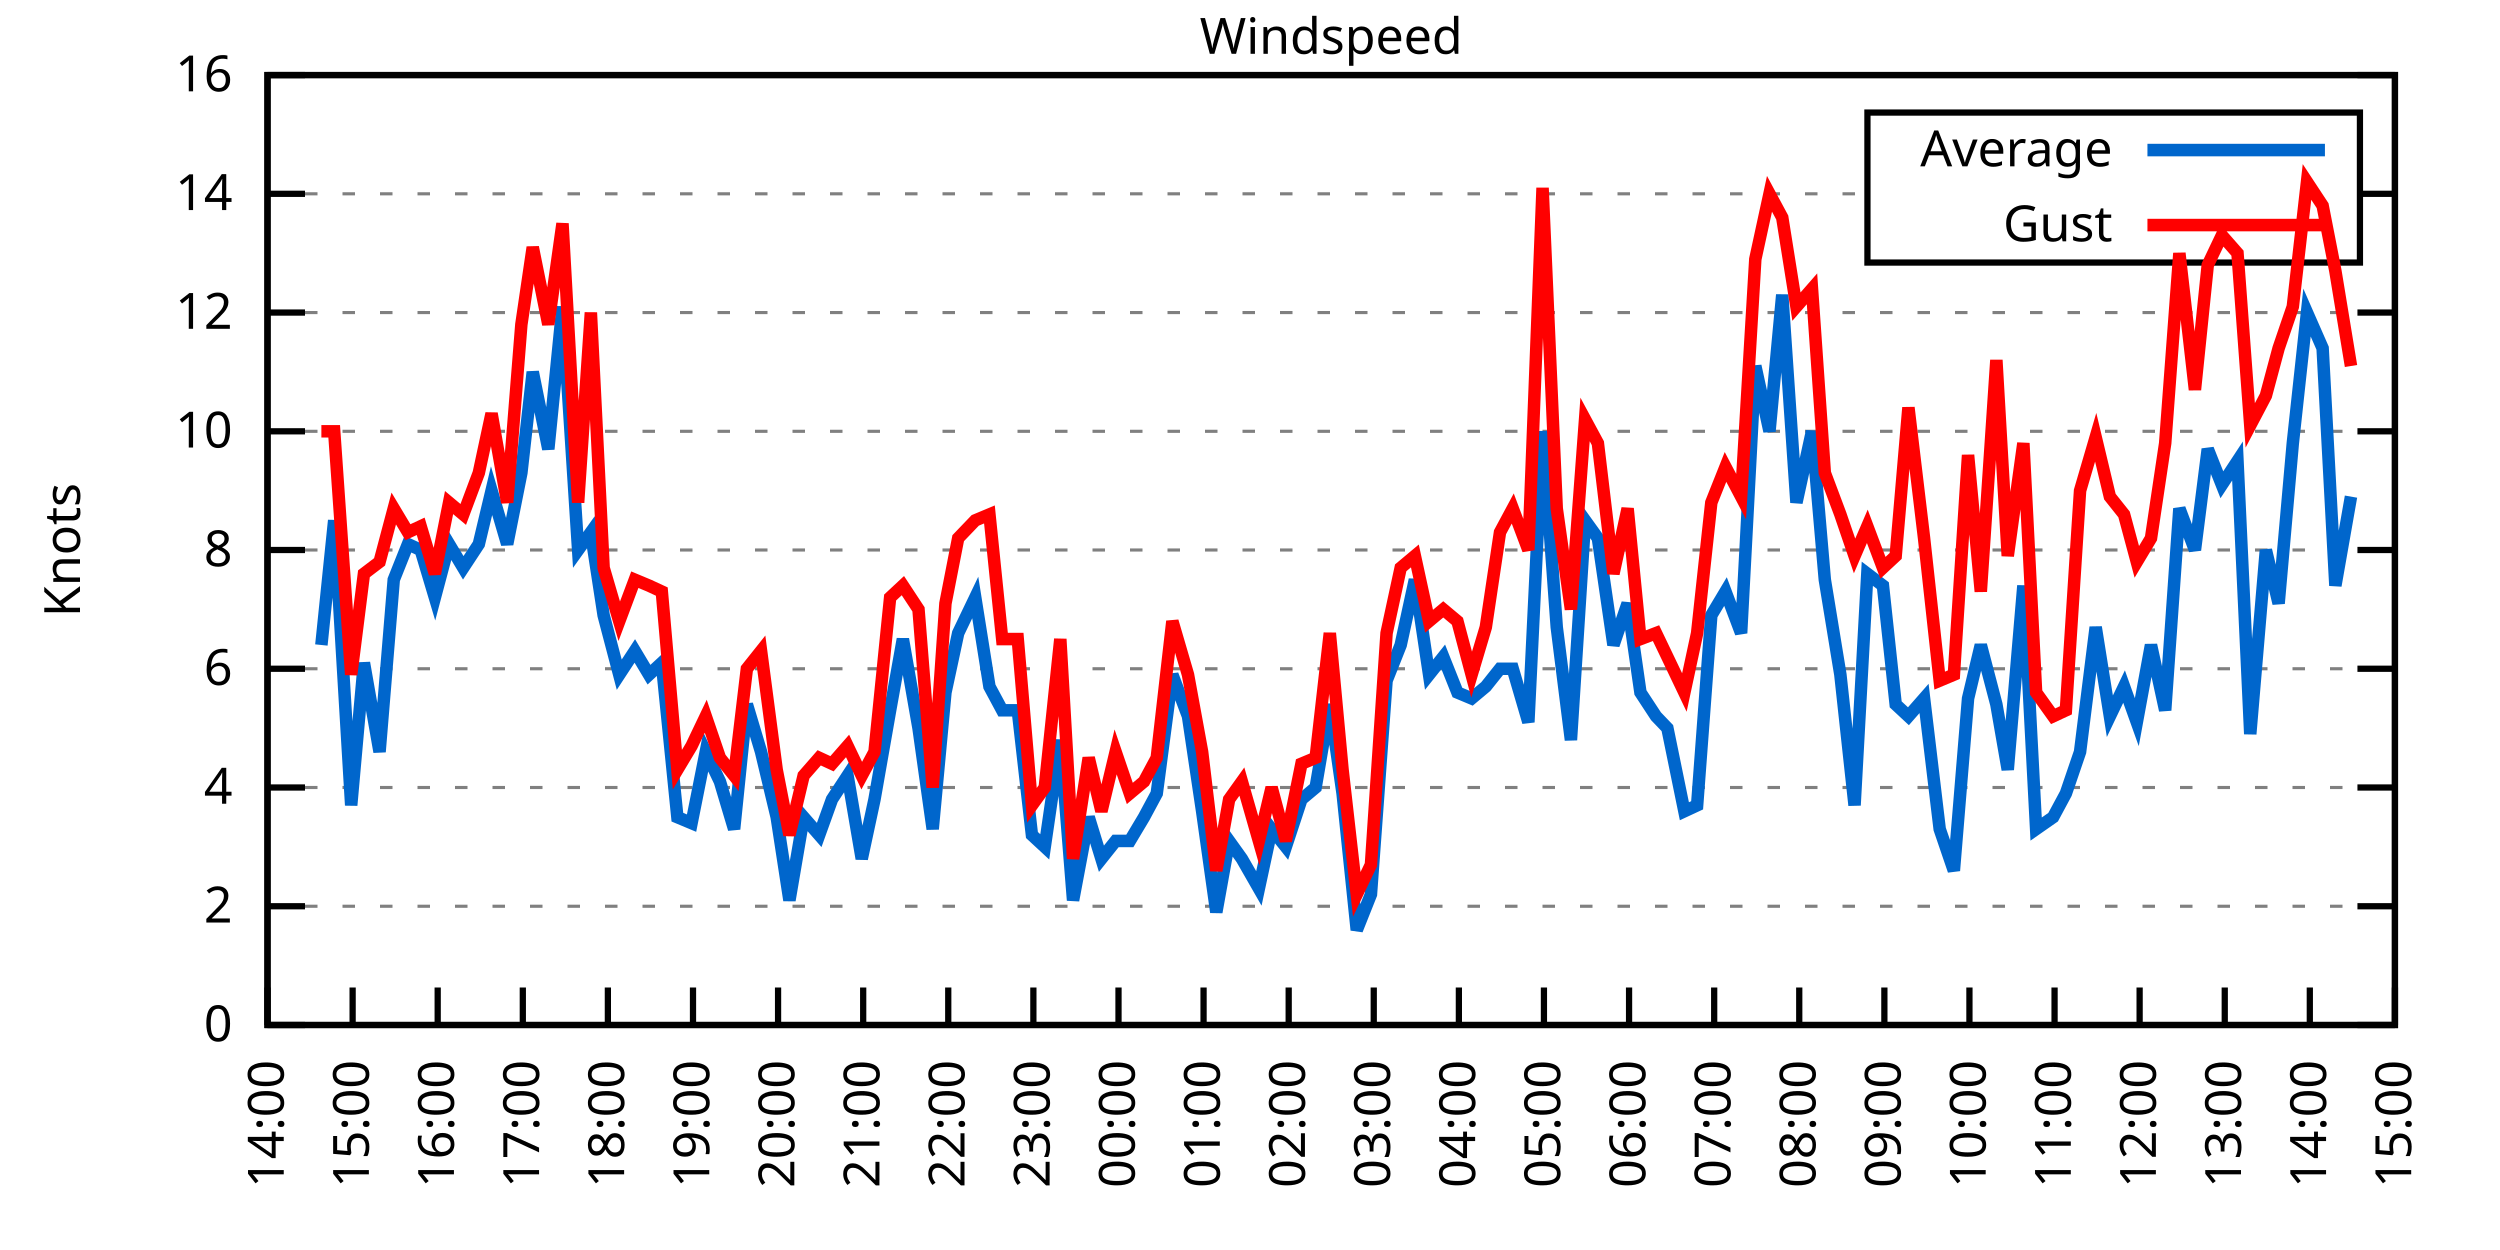
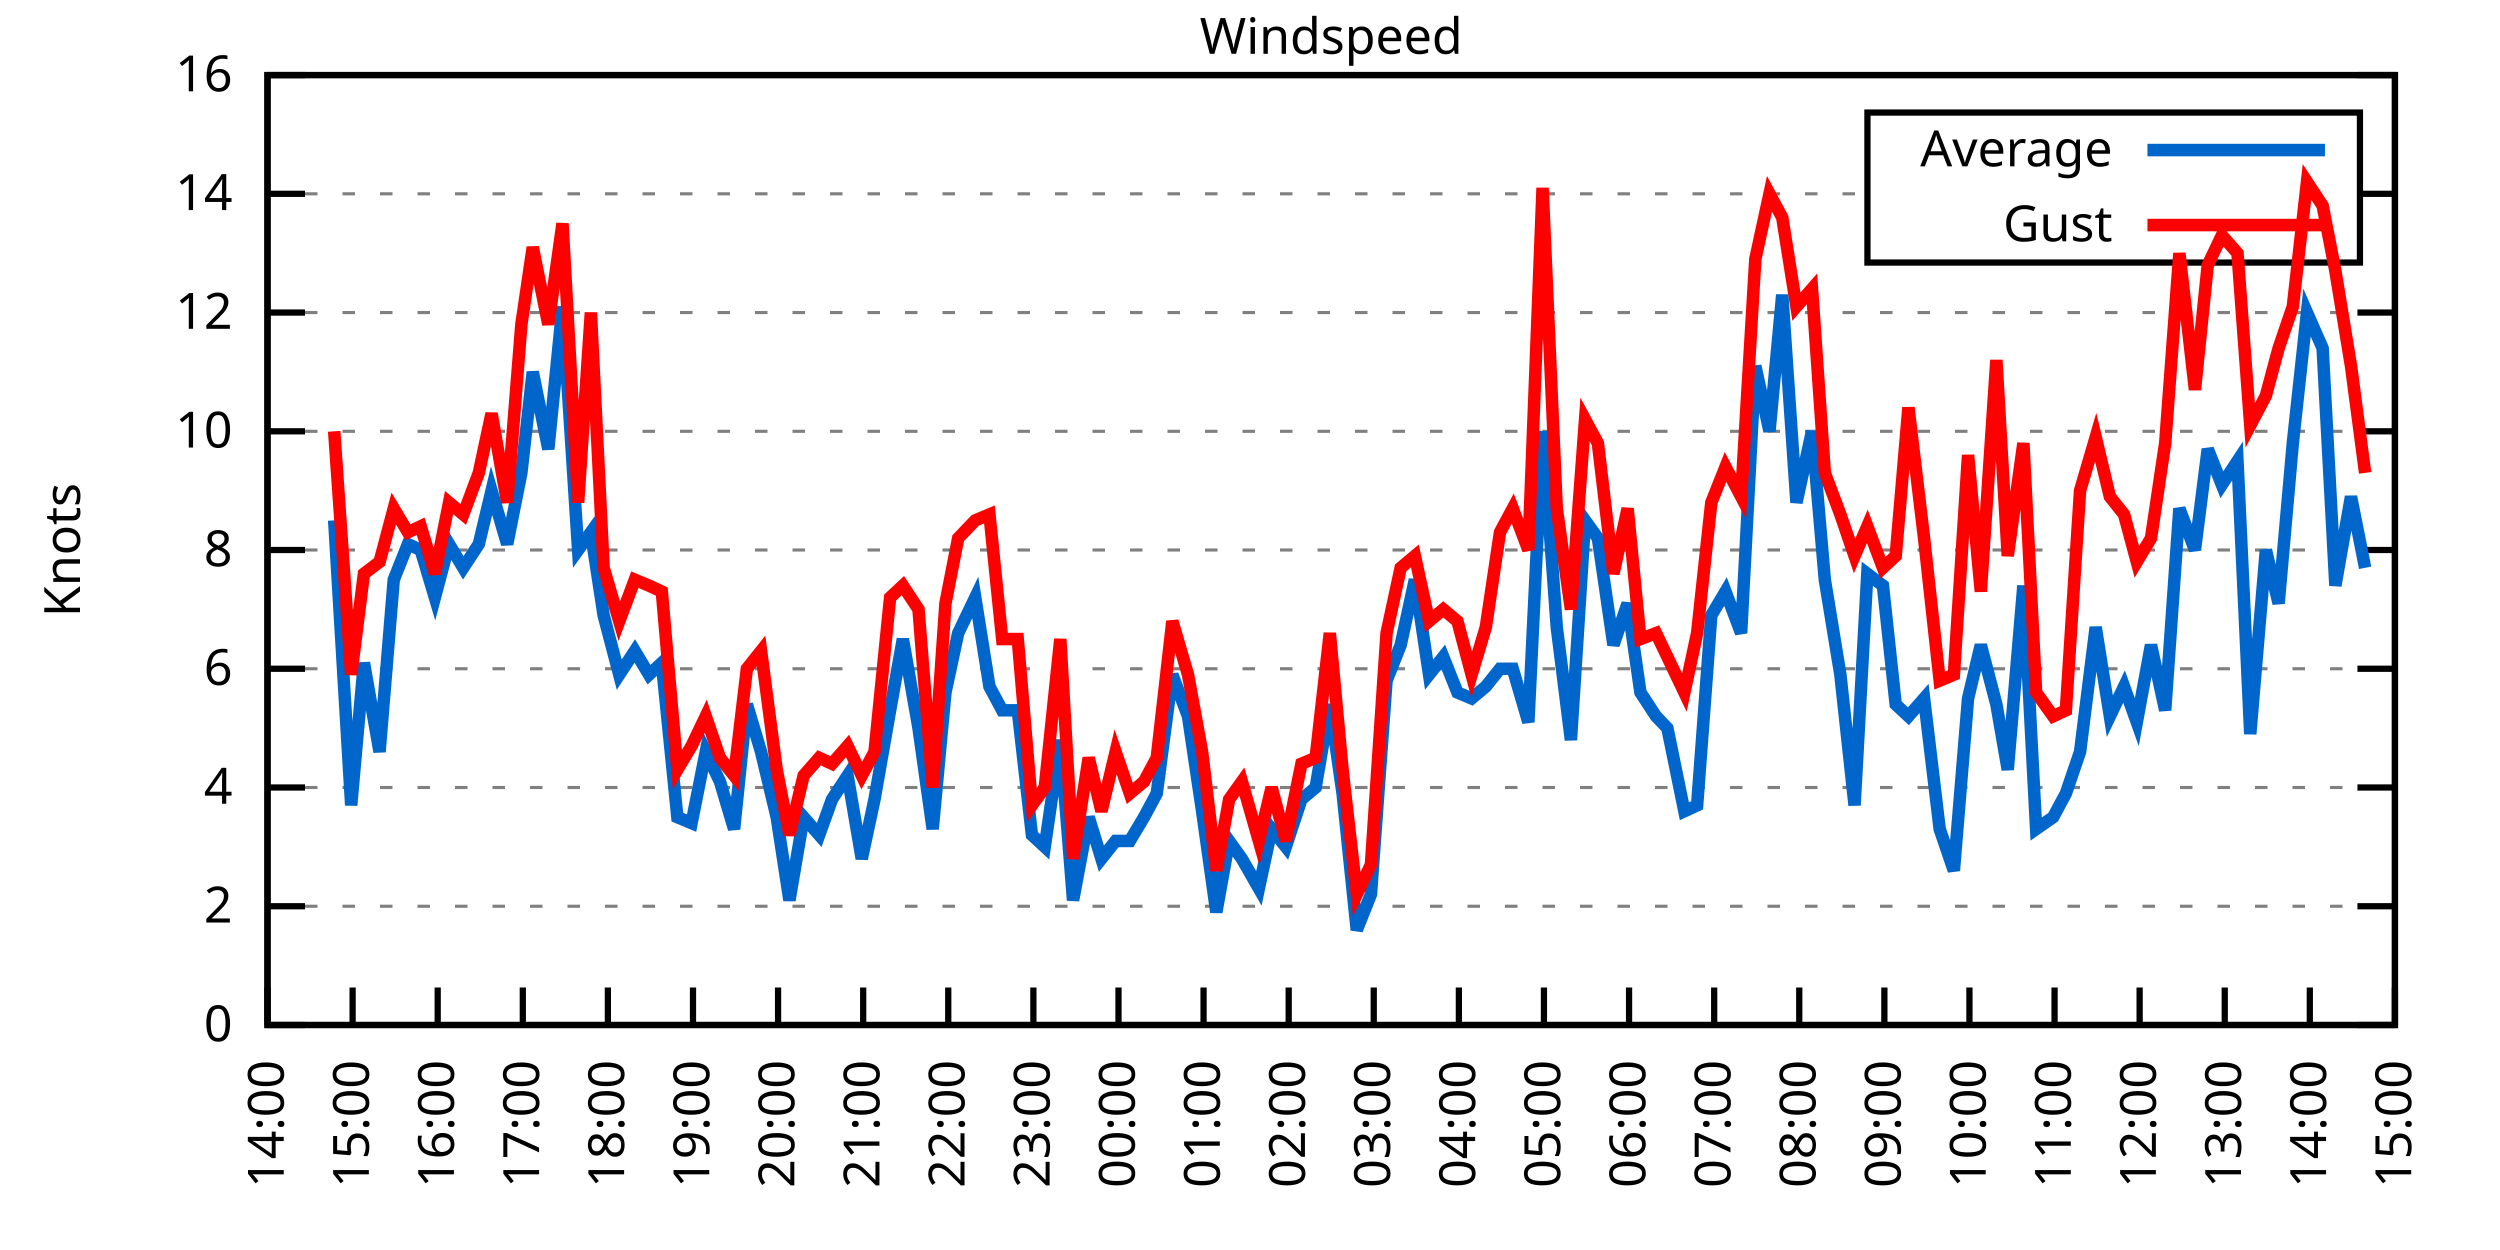
<svg xmlns="http://www.w3.org/2000/svg" xmlns:xlink="http://www.w3.org/1999/xlink" width="400" height="200" viewBox="0 0 400 200">
  <g id="gnuplot_canvas">
    <rect x="0" y="0" width="400" height="200" fill="none" />
    <defs>
      <circle id="gpDot" r="0.5" stroke-width="0.5" stroke="currentColor" />
      <path id="gpPt0" stroke-width="0.333" stroke="currentColor" d="M-1,0 h2 M0,-1 v2" />
      <path id="gpPt1" stroke-width="0.333" stroke="currentColor" d="M-1,-1 L1,1 M1,-1 L-1,1" />
      <path id="gpPt2" stroke-width="0.333" stroke="currentColor" d="M-1,0 L1,0 M0,-1 L0,1 M-1,-1 L1,1 M-1,1 L1,-1" />
      <rect id="gpPt3" stroke-width="0.333" stroke="currentColor" x="-1" y="-1" width="2" height="2" />
      <rect id="gpPt4" stroke-width="0.333" stroke="currentColor" fill="currentColor" x="-1" y="-1" width="2" height="2" />
      <circle id="gpPt5" stroke-width="0.333" stroke="currentColor" cx="0" cy="0" r="1" />
      <use xlink:href="#gpPt5" id="gpPt6" fill="currentColor" stroke="none" />
      <path id="gpPt7" stroke-width="0.333" stroke="currentColor" d="M0,-1.33 L-1.33,0.67 L1.33,0.67 z" />
      <use xlink:href="#gpPt7" id="gpPt8" fill="currentColor" stroke="none" />
      <use xlink:href="#gpPt7" id="gpPt9" stroke="currentColor" transform="rotate(180)" />
      <use xlink:href="#gpPt9" id="gpPt10" fill="currentColor" stroke="none" />
      <use xlink:href="#gpPt3" id="gpPt11" stroke="currentColor" transform="rotate(45)" />
      <use xlink:href="#gpPt11" id="gpPt12" fill="currentColor" stroke="none" />
      <path id="gpPt13" stroke-width="0.333" stroke="currentColor" d="M0,1.330 L1.265,0.411 L0.782,-1.067 L-0.782,-1.076 L-1.265,0.411 z" />
      <use xlink:href="#gpPt13" id="gpPt14" fill="currentColor" stroke="none" />
      <filter id="textbox" filterUnits="objectBoundingBox" x="0" y="0" height="1" width="1">
        <feFlood flood-color="white" flood-opacity="1" result="bgnd" />
        <feComposite in="SourceGraphic" in2="bgnd" operator="atop" />
      </filter>
      <filter id="greybox" filterUnits="objectBoundingBox" x="0" y="0" height="1" width="1">
        <feFlood flood-color="lightgrey" flood-opacity="1" result="grey" />
        <feComposite in="SourceGraphic" in2="grey" operator="atop" />
      </filter>
    </defs>
    <g fill="none" color="white" stroke="currentColor" stroke-width="1.00" stroke-linecap="butt" stroke-linejoin="miter">
</g>
    <g fill="none" color="black" stroke="currentColor" stroke-width="1.00" stroke-linecap="butt" stroke-linejoin="miter">
      <g stroke="none" shape-rendering="crispEdges">
        <polygon fill="rgb(255, 255, 255)" points="42.80,164.00 383.18,164.00 383.18,12.02 42.80,12.02 " />
      </g>
    </g>
    <g fill="none" color="black" stroke="currentColor" stroke-width="1.00" stroke-linecap="butt" stroke-linejoin="miter">
</g>
    <g fill="none" color="black" stroke="black" stroke-width="0.50" stroke-linecap="butt" stroke-linejoin="miter">
</g>
    <g fill="none" color="gray" stroke="currentColor" stroke-width="0.50" stroke-linecap="butt" stroke-linejoin="miter">
      <path stroke="gray" stroke-dasharray="2,4" class="gridline" d="M42.80,164.00 L383.19,164.00  " />
    </g>
    <g fill="none" color="gray" stroke="gray" stroke-width="1.00" stroke-linecap="butt" stroke-linejoin="miter">
</g>
    <g fill="none" color="black" stroke="currentColor" stroke-width="1.00" stroke-linecap="butt" stroke-linejoin="miter">
      <path stroke="black" d="M42.80,164.00 L48.80,164.00 M383.19,164.00 L377.19,164.00  " />
      <g transform="translate(37.20,166.60)" stroke="none" fill="black" font-family="Sans" font-size="8.00" text-anchor="end">
        <text>
          <tspan font-family="Sans"> 0</tspan>
        </text>
      </g>
    </g>
    <g fill="none" color="black" stroke="currentColor" stroke-width="1.00" stroke-linecap="butt" stroke-linejoin="miter">
</g>
    <g fill="none" color="black" stroke="black" stroke-width="0.50" stroke-linecap="butt" stroke-linejoin="miter">
</g>
    <g fill="none" color="gray" stroke="currentColor" stroke-width="0.50" stroke-linecap="butt" stroke-linejoin="miter">
      <path stroke="gray" stroke-dasharray="2,4" class="gridline" d="M42.80,145.00 L383.19,145.00  " />
    </g>
    <g fill="none" color="gray" stroke="gray" stroke-width="1.00" stroke-linecap="butt" stroke-linejoin="miter">
</g>
    <g fill="none" color="black" stroke="currentColor" stroke-width="1.00" stroke-linecap="butt" stroke-linejoin="miter">
      <path stroke="black" d="M42.80,145.00 L48.80,145.00 M383.19,145.00 L377.19,145.00  " />
      <g transform="translate(37.20,147.60)" stroke="none" fill="black" font-family="Sans" font-size="8.00" text-anchor="end">
        <text>
          <tspan font-family="Sans"> 2</tspan>
        </text>
      </g>
    </g>
    <g fill="none" color="black" stroke="currentColor" stroke-width="1.00" stroke-linecap="butt" stroke-linejoin="miter">
</g>
    <g fill="none" color="black" stroke="black" stroke-width="0.50" stroke-linecap="butt" stroke-linejoin="miter">
</g>
    <g fill="none" color="gray" stroke="currentColor" stroke-width="0.50" stroke-linecap="butt" stroke-linejoin="miter">
      <path stroke="gray" stroke-dasharray="2,4" class="gridline" d="M42.80,126.00 L383.19,126.00  " />
    </g>
    <g fill="none" color="gray" stroke="gray" stroke-width="1.00" stroke-linecap="butt" stroke-linejoin="miter">
</g>
    <g fill="none" color="black" stroke="currentColor" stroke-width="1.00" stroke-linecap="butt" stroke-linejoin="miter">
      <path stroke="black" d="M42.80,126.00 L48.80,126.00 M383.19,126.00 L377.19,126.00  " />
      <g transform="translate(37.20,128.60)" stroke="none" fill="black" font-family="Sans" font-size="8.00" text-anchor="end">
        <text>
          <tspan font-family="Sans"> 4</tspan>
        </text>
      </g>
    </g>
    <g fill="none" color="black" stroke="currentColor" stroke-width="1.00" stroke-linecap="butt" stroke-linejoin="miter">
</g>
    <g fill="none" color="black" stroke="black" stroke-width="0.50" stroke-linecap="butt" stroke-linejoin="miter">
</g>
    <g fill="none" color="gray" stroke="currentColor" stroke-width="0.50" stroke-linecap="butt" stroke-linejoin="miter">
      <path stroke="gray" stroke-dasharray="2,4" class="gridline" d="M42.80,107.00 L383.19,107.00  " />
    </g>
    <g fill="none" color="gray" stroke="gray" stroke-width="1.00" stroke-linecap="butt" stroke-linejoin="miter">
</g>
    <g fill="none" color="black" stroke="currentColor" stroke-width="1.00" stroke-linecap="butt" stroke-linejoin="miter">
      <path stroke="black" d="M42.80,107.00 L48.80,107.00 M383.19,107.00 L377.19,107.00  " />
      <g transform="translate(37.20,109.60)" stroke="none" fill="black" font-family="Sans" font-size="8.00" text-anchor="end">
        <text>
          <tspan font-family="Sans"> 6</tspan>
        </text>
      </g>
    </g>
    <g fill="none" color="black" stroke="currentColor" stroke-width="1.00" stroke-linecap="butt" stroke-linejoin="miter">
</g>
    <g fill="none" color="black" stroke="black" stroke-width="0.50" stroke-linecap="butt" stroke-linejoin="miter">
</g>
    <g fill="none" color="gray" stroke="currentColor" stroke-width="0.50" stroke-linecap="butt" stroke-linejoin="miter">
      <path stroke="gray" stroke-dasharray="2,4" class="gridline" d="M42.80,88.00 L383.19,88.00  " />
    </g>
    <g fill="none" color="gray" stroke="gray" stroke-width="1.00" stroke-linecap="butt" stroke-linejoin="miter">
</g>
    <g fill="none" color="black" stroke="currentColor" stroke-width="1.00" stroke-linecap="butt" stroke-linejoin="miter">
      <path stroke="black" d="M42.80,88.00 L48.80,88.00 M383.19,88.00 L377.19,88.00  " />
      <g transform="translate(37.20,90.60)" stroke="none" fill="black" font-family="Sans" font-size="8.00" text-anchor="end">
        <text>
          <tspan font-family="Sans"> 8</tspan>
        </text>
      </g>
    </g>
    <g fill="none" color="black" stroke="currentColor" stroke-width="1.00" stroke-linecap="butt" stroke-linejoin="miter">
</g>
    <g fill="none" color="black" stroke="black" stroke-width="0.50" stroke-linecap="butt" stroke-linejoin="miter">
</g>
    <g fill="none" color="gray" stroke="currentColor" stroke-width="0.50" stroke-linecap="butt" stroke-linejoin="miter">
      <path stroke="gray" stroke-dasharray="2,4" class="gridline" d="M42.80,69.01 L383.19,69.01  " />
    </g>
    <g fill="none" color="gray" stroke="gray" stroke-width="1.00" stroke-linecap="butt" stroke-linejoin="miter">
</g>
    <g fill="none" color="black" stroke="currentColor" stroke-width="1.00" stroke-linecap="butt" stroke-linejoin="miter">
      <path stroke="black" d="M42.80,69.01 L48.80,69.01 M383.19,69.01 L377.19,69.01  " />
      <g transform="translate(37.20,71.61)" stroke="none" fill="black" font-family="Sans" font-size="8.00" text-anchor="end">
        <text>
          <tspan font-family="Sans"> 10</tspan>
        </text>
      </g>
    </g>
    <g fill="none" color="black" stroke="currentColor" stroke-width="1.00" stroke-linecap="butt" stroke-linejoin="miter">
</g>
    <g fill="none" color="black" stroke="black" stroke-width="0.50" stroke-linecap="butt" stroke-linejoin="miter">
</g>
    <g fill="none" color="gray" stroke="currentColor" stroke-width="0.50" stroke-linecap="butt" stroke-linejoin="miter">
      <path stroke="gray" stroke-dasharray="2,4" class="gridline" d="M42.80,50.01 L383.19,50.01  " />
    </g>
    <g fill="none" color="gray" stroke="gray" stroke-width="1.00" stroke-linecap="butt" stroke-linejoin="miter">
</g>
    <g fill="none" color="black" stroke="currentColor" stroke-width="1.00" stroke-linecap="butt" stroke-linejoin="miter">
      <path stroke="black" d="M42.80,50.01 L48.80,50.01 M383.19,50.01 L377.19,50.01  " />
      <g transform="translate(37.20,52.61)" stroke="none" fill="black" font-family="Sans" font-size="8.00" text-anchor="end">
        <text>
          <tspan font-family="Sans"> 12</tspan>
        </text>
      </g>
    </g>
    <g fill="none" color="black" stroke="currentColor" stroke-width="1.00" stroke-linecap="butt" stroke-linejoin="miter">
</g>
    <g fill="none" color="black" stroke="black" stroke-width="0.50" stroke-linecap="butt" stroke-linejoin="miter">
</g>
    <g fill="none" color="gray" stroke="currentColor" stroke-width="0.50" stroke-linecap="butt" stroke-linejoin="miter">
      <path stroke="gray" stroke-dasharray="2,4" class="gridline" d="M42.80,31.01 L298.79,31.01 M377.59,31.01 L383.19,31.01  " />
    </g>
    <g fill="none" color="gray" stroke="gray" stroke-width="1.00" stroke-linecap="butt" stroke-linejoin="miter">
</g>
    <g fill="none" color="black" stroke="currentColor" stroke-width="1.00" stroke-linecap="butt" stroke-linejoin="miter">
      <path stroke="black" d="M42.80,31.01 L48.80,31.01 M383.19,31.01 L377.19,31.01  " />
      <g transform="translate(37.20,33.61)" stroke="none" fill="black" font-family="Sans" font-size="8.00" text-anchor="end">
        <text>
          <tspan font-family="Sans"> 14</tspan>
        </text>
      </g>
    </g>
    <g fill="none" color="black" stroke="currentColor" stroke-width="1.00" stroke-linecap="butt" stroke-linejoin="miter">
</g>
    <g fill="none" color="black" stroke="black" stroke-width="0.50" stroke-linecap="butt" stroke-linejoin="miter">
</g>
    <g fill="none" color="gray" stroke="currentColor" stroke-width="0.50" stroke-linecap="butt" stroke-linejoin="miter">
      <path stroke="gray" stroke-dasharray="2,4" class="gridline" d="M42.80,12.01 L383.19,12.01  " />
    </g>
    <g fill="none" color="gray" stroke="gray" stroke-width="1.00" stroke-linecap="butt" stroke-linejoin="miter">
</g>
    <g fill="none" color="black" stroke="currentColor" stroke-width="1.00" stroke-linecap="butt" stroke-linejoin="miter">
      <path stroke="black" d="M42.80,12.01 L48.80,12.01 M383.19,12.01 L377.19,12.01  " />
      <g transform="translate(37.20,14.61)" stroke="none" fill="black" font-family="Sans" font-size="8.00" text-anchor="end">
        <text>
          <tspan font-family="Sans"> 16</tspan>
        </text>
      </g>
    </g>
    <g fill="none" color="black" stroke="currentColor" stroke-width="1.00" stroke-linecap="butt" stroke-linejoin="miter">
      <path stroke="black" d="M42.80,164.00 L42.80,158.00  " />
      <g transform="translate(45.40,169.60) rotate(270.00)" stroke="none" fill="black" font-family="Sans" font-size="8.00" text-anchor="end">
        <text>
          <tspan font-family="Sans">14:00</tspan>
        </text>
      </g>
    </g>
    <g fill="none" color="black" stroke="currentColor" stroke-width="1.00" stroke-linecap="butt" stroke-linejoin="miter">
      <path stroke="black" d="M56.42,164.00 L56.42,158.00  " />
      <g transform="translate(59.02,169.60) rotate(270.00)" stroke="none" fill="black" font-family="Sans" font-size="8.00" text-anchor="end">
        <text>
          <tspan font-family="Sans">15:00</tspan>
        </text>
      </g>
    </g>
    <g fill="none" color="black" stroke="currentColor" stroke-width="1.00" stroke-linecap="butt" stroke-linejoin="miter">
      <path stroke="black" d="M70.03,164.00 L70.03,158.00  " />
      <g transform="translate(72.63,169.60) rotate(270.00)" stroke="none" fill="black" font-family="Sans" font-size="8.00" text-anchor="end">
        <text>
          <tspan font-family="Sans">16:00</tspan>
        </text>
      </g>
    </g>
    <g fill="none" color="black" stroke="currentColor" stroke-width="1.00" stroke-linecap="butt" stroke-linejoin="miter">
      <path stroke="black" d="M83.65,164.00 L83.65,158.00  " />
      <g transform="translate(86.25,169.60) rotate(270.00)" stroke="none" fill="black" font-family="Sans" font-size="8.00" text-anchor="end">
        <text>
          <tspan font-family="Sans">17:00</tspan>
        </text>
      </g>
    </g>
    <g fill="none" color="black" stroke="currentColor" stroke-width="1.00" stroke-linecap="butt" stroke-linejoin="miter">
      <path stroke="black" d="M97.26,164.00 L97.26,158.00  " />
      <g transform="translate(99.86,169.60) rotate(270.00)" stroke="none" fill="black" font-family="Sans" font-size="8.00" text-anchor="end">
        <text>
          <tspan font-family="Sans">18:00</tspan>
        </text>
      </g>
    </g>
    <g fill="none" color="black" stroke="currentColor" stroke-width="1.00" stroke-linecap="butt" stroke-linejoin="miter">
      <path stroke="black" d="M110.88,164.00 L110.88,158.00  " />
      <g transform="translate(113.48,169.60) rotate(270.00)" stroke="none" fill="black" font-family="Sans" font-size="8.00" text-anchor="end">
        <text>
          <tspan font-family="Sans">19:00</tspan>
        </text>
      </g>
    </g>
    <g fill="none" color="black" stroke="currentColor" stroke-width="1.00" stroke-linecap="butt" stroke-linejoin="miter">
      <path stroke="black" d="M124.49,164.00 L124.49,158.00  " />
      <g transform="translate(127.09,169.60) rotate(270.00)" stroke="none" fill="black" font-family="Sans" font-size="8.00" text-anchor="end">
        <text>
          <tspan font-family="Sans">20:00</tspan>
        </text>
      </g>
    </g>
    <g fill="none" color="black" stroke="currentColor" stroke-width="1.00" stroke-linecap="butt" stroke-linejoin="miter">
      <path stroke="black" d="M138.11,164.00 L138.11,158.00  " />
      <g transform="translate(140.71,169.60) rotate(270.00)" stroke="none" fill="black" font-family="Sans" font-size="8.00" text-anchor="end">
        <text>
          <tspan font-family="Sans">21:00</tspan>
        </text>
      </g>
    </g>
    <g fill="none" color="black" stroke="currentColor" stroke-width="1.00" stroke-linecap="butt" stroke-linejoin="miter">
      <path stroke="black" d="M151.72,164.00 L151.72,158.00  " />
      <g transform="translate(154.32,169.60) rotate(270.00)" stroke="none" fill="black" font-family="Sans" font-size="8.00" text-anchor="end">
        <text>
          <tspan font-family="Sans">22:00</tspan>
        </text>
      </g>
    </g>
    <g fill="none" color="black" stroke="currentColor" stroke-width="1.00" stroke-linecap="butt" stroke-linejoin="miter">
      <path stroke="black" d="M165.34,164.00 L165.34,158.00  " />
      <g transform="translate(167.94,169.60) rotate(270.00)" stroke="none" fill="black" font-family="Sans" font-size="8.00" text-anchor="end">
        <text>
          <tspan font-family="Sans">23:00</tspan>
        </text>
      </g>
    </g>
    <g fill="none" color="black" stroke="currentColor" stroke-width="1.00" stroke-linecap="butt" stroke-linejoin="miter">
      <path stroke="black" d="M178.96,164.00 L178.96,158.00  " />
      <g transform="translate(181.56,169.60) rotate(270.00)" stroke="none" fill="black" font-family="Sans" font-size="8.00" text-anchor="end">
        <text>
          <tspan font-family="Sans">00:00</tspan>
        </text>
      </g>
    </g>
    <g fill="none" color="black" stroke="currentColor" stroke-width="1.00" stroke-linecap="butt" stroke-linejoin="miter">
      <path stroke="black" d="M192.57,164.00 L192.57,158.00  " />
      <g transform="translate(195.17,169.60) rotate(270.00)" stroke="none" fill="black" font-family="Sans" font-size="8.00" text-anchor="end">
        <text>
          <tspan font-family="Sans">01:00</tspan>
        </text>
      </g>
    </g>
    <g fill="none" color="black" stroke="currentColor" stroke-width="1.00" stroke-linecap="butt" stroke-linejoin="miter">
      <path stroke="black" d="M206.19,164.00 L206.19,158.00  " />
      <g transform="translate(208.79,169.60) rotate(270.00)" stroke="none" fill="black" font-family="Sans" font-size="8.00" text-anchor="end">
        <text>
          <tspan font-family="Sans">02:00</tspan>
        </text>
      </g>
    </g>
    <g fill="none" color="black" stroke="currentColor" stroke-width="1.00" stroke-linecap="butt" stroke-linejoin="miter">
      <path stroke="black" d="M219.80,164.00 L219.80,158.00  " />
      <g transform="translate(222.40,169.60) rotate(270.00)" stroke="none" fill="black" font-family="Sans" font-size="8.00" text-anchor="end">
        <text>
          <tspan font-family="Sans">03:00</tspan>
        </text>
      </g>
    </g>
    <g fill="none" color="black" stroke="currentColor" stroke-width="1.00" stroke-linecap="butt" stroke-linejoin="miter">
      <path stroke="black" d="M233.42,164.00 L233.42,158.00  " />
      <g transform="translate(236.02,169.60) rotate(270.00)" stroke="none" fill="black" font-family="Sans" font-size="8.00" text-anchor="end">
        <text>
          <tspan font-family="Sans">04:00</tspan>
        </text>
      </g>
    </g>
    <g fill="none" color="black" stroke="currentColor" stroke-width="1.00" stroke-linecap="butt" stroke-linejoin="miter">
      <path stroke="black" d="M247.03,164.00 L247.03,158.00  " />
      <g transform="translate(249.63,169.60) rotate(270.00)" stroke="none" fill="black" font-family="Sans" font-size="8.00" text-anchor="end">
        <text>
          <tspan font-family="Sans">05:00</tspan>
        </text>
      </g>
    </g>
    <g fill="none" color="black" stroke="currentColor" stroke-width="1.00" stroke-linecap="butt" stroke-linejoin="miter">
      <path stroke="black" d="M260.65,164.00 L260.65,158.00  " />
      <g transform="translate(263.25,169.60) rotate(270.00)" stroke="none" fill="black" font-family="Sans" font-size="8.00" text-anchor="end">
        <text>
          <tspan font-family="Sans">06:00</tspan>
        </text>
      </g>
    </g>
    <g fill="none" color="black" stroke="currentColor" stroke-width="1.00" stroke-linecap="butt" stroke-linejoin="miter">
      <path stroke="black" d="M274.27,164.00 L274.27,158.00  " />
      <g transform="translate(276.87,169.60) rotate(270.00)" stroke="none" fill="black" font-family="Sans" font-size="8.00" text-anchor="end">
        <text>
          <tspan font-family="Sans">07:00</tspan>
        </text>
      </g>
    </g>
    <g fill="none" color="black" stroke="currentColor" stroke-width="1.00" stroke-linecap="butt" stroke-linejoin="miter">
      <path stroke="black" d="M287.88,164.00 L287.88,158.00  " />
      <g transform="translate(290.48,169.60) rotate(270.00)" stroke="none" fill="black" font-family="Sans" font-size="8.00" text-anchor="end">
        <text>
          <tspan font-family="Sans">08:00</tspan>
        </text>
      </g>
    </g>
    <g fill="none" color="black" stroke="currentColor" stroke-width="1.00" stroke-linecap="butt" stroke-linejoin="miter">
      <path stroke="black" d="M301.50,164.00 L301.50,158.00  " />
      <g transform="translate(304.10,169.60) rotate(270.00)" stroke="none" fill="black" font-family="Sans" font-size="8.00" text-anchor="end">
        <text>
          <tspan font-family="Sans">09:00</tspan>
        </text>
      </g>
    </g>
    <g fill="none" color="black" stroke="currentColor" stroke-width="1.00" stroke-linecap="butt" stroke-linejoin="miter">
      <path stroke="black" d="M315.11,164.00 L315.11,158.00  " />
      <g transform="translate(317.71,169.60) rotate(270.00)" stroke="none" fill="black" font-family="Sans" font-size="8.00" text-anchor="end">
        <text>
          <tspan font-family="Sans">10:00</tspan>
        </text>
      </g>
    </g>
    <g fill="none" color="black" stroke="currentColor" stroke-width="1.00" stroke-linecap="butt" stroke-linejoin="miter">
      <path stroke="black" d="M328.73,164.00 L328.73,158.00  " />
      <g transform="translate(331.33,169.60) rotate(270.00)" stroke="none" fill="black" font-family="Sans" font-size="8.00" text-anchor="end">
        <text>
          <tspan font-family="Sans">11:00</tspan>
        </text>
      </g>
    </g>
    <g fill="none" color="black" stroke="currentColor" stroke-width="1.00" stroke-linecap="butt" stroke-linejoin="miter">
      <path stroke="black" d="M342.34,164.00 L342.34,158.00  " />
      <g transform="translate(344.94,169.60) rotate(270.00)" stroke="none" fill="black" font-family="Sans" font-size="8.00" text-anchor="end">
        <text>
          <tspan font-family="Sans">12:00</tspan>
        </text>
      </g>
    </g>
    <g fill="none" color="black" stroke="currentColor" stroke-width="1.00" stroke-linecap="butt" stroke-linejoin="miter">
      <path stroke="black" d="M355.96,164.00 L355.96,158.00  " />
      <g transform="translate(358.56,169.60) rotate(270.00)" stroke="none" fill="black" font-family="Sans" font-size="8.00" text-anchor="end">
        <text>
          <tspan font-family="Sans">13:00</tspan>
        </text>
      </g>
    </g>
    <g fill="none" color="black" stroke="currentColor" stroke-width="1.00" stroke-linecap="butt" stroke-linejoin="miter">
      <path stroke="black" d="M369.57,164.00 L369.57,158.00  " />
      <g transform="translate(372.17,169.60) rotate(270.00)" stroke="none" fill="black" font-family="Sans" font-size="8.00" text-anchor="end">
        <text>
          <tspan font-family="Sans">14:00</tspan>
        </text>
      </g>
    </g>
    <g fill="none" color="black" stroke="currentColor" stroke-width="1.00" stroke-linecap="butt" stroke-linejoin="miter">
      <path stroke="black" d="M383.19,164.00 L383.19,158.00  " />
      <g transform="translate(385.79,169.60) rotate(270.00)" stroke="none" fill="black" font-family="Sans" font-size="8.00" text-anchor="end">
        <text>
          <tspan font-family="Sans">15:00</tspan>
        </text>
      </g>
    </g>
    <g fill="none" color="black" stroke="currentColor" stroke-width="1.00" stroke-linecap="butt" stroke-linejoin="miter">
</g>
    <g fill="none" color="black" stroke="currentColor" stroke-width="1.00" stroke-linecap="butt" stroke-linejoin="miter">
      <path stroke="black" d="M42.80,12.01 L42.80,164.00 L383.19,164.00 L383.19,12.01 L42.80,12.01 Z  " />
    </g>
    <g fill="none" color="black" stroke="currentColor" stroke-width="1.00" stroke-linecap="butt" stroke-linejoin="miter">
</g>
    <g fill="none" color="black" stroke="currentColor" stroke-width="1.00" stroke-linecap="butt" stroke-linejoin="miter">
      <path stroke="black" d="M298.79,42.01 L298.79,18.01 L377.59,18.01 L377.59,42.01 L298.79,42.01 Z  " />
    </g>
    <g id="Windspeed_plot_1">
      <g fill="none" color="white" stroke="black" stroke-width="2.00" stroke-linecap="butt" stroke-linejoin="miter">
</g>
      <g fill="none" color="black" stroke="currentColor" stroke-width="2.00" stroke-linecap="butt" stroke-linejoin="miter">
        <g transform="translate(337.99,26.61)" stroke="none" fill="black" font-family="Sans" font-size="8.00" text-anchor="end">
          <text>
            <tspan font-family="Sans">Average</tspan>
          </text>
        </g>
      </g>
      <g fill="none" color="black" stroke="currentColor" stroke-width="2.00" stroke-linecap="butt" stroke-linejoin="miter">
-         <path stroke="rgb(  0, 102, 204)" d="M343.59,24.01 L371.99,24.01 M51.42,103.20 L53.47,83.26 L56.19,128.85 L58.23,106.05 L60.73,120.30 L63.00,92.75   L65.27,87.06 L67.31,88.00 L69.58,95.60 L71.85,87.06 L74.12,90.85 L76.61,87.06 L78.65,78.51 L81.15,87.06   L83.42,75.66 L85.24,59.51 L87.73,71.86 L90.00,49.06 L92.50,88.00 L94.54,85.16 L96.58,98.45 L99.08,107.95   L101.57,104.15 L103.84,107.95 L105.89,106.05 L108.38,130.75 L110.65,131.70 L112.92,120.30 L115.19,125.05 L117.46,132.65   L119.50,112.70 L121.77,120.30 L124.27,130.75 L126.31,144.05 L128.58,130.75 L131.07,133.60 L133.12,127.90 L135.61,124.10   L137.88,137.40 L139.92,127.90 L142.42,113.65 L144.46,102.25 L146.96,116.50 L149.23,132.65 L151.27,110.80 L153.31,101.30   L156.04,95.60 L158.31,109.85 L160.35,113.65 L162.84,113.65 L165.11,133.60 L167.16,135.50 L169.65,118.40 L171.69,144.05   L174.19,130.75 L176.23,137.40 L178.50,134.55 L180.77,134.55 L183.04,130.75 L185.08,126.95 L187.58,107.95 L190.08,114.60   L192.34,129.80 L194.61,145.95 L196.66,134.55 L198.70,137.40 L201.42,142.15 L203.46,132.65 L205.73,135.50 L208.23,127.90   L210.50,126.00 L212.77,112.70 L214.81,126.95 L217.08,148.80 L219.35,143.10 L221.85,108.90 L224.11,103.20 L226.38,92.75   L228.65,107.95 L230.92,105.10 L233.19,110.80 L235.46,111.75 L237.73,109.85 L240.00,107.00 L242.04,107.00 L244.54,115.55   L246.81,69.01 L249.08,100.35 L251.35,118.40 L253.61,83.26 L255.66,86.11 L258.15,103.20 L260.42,96.55 L262.47,110.80   L264.96,114.60 L266.78,116.50 L269.50,129.80 L271.54,128.85 L273.81,98.45 L276.08,94.65 L278.58,101.30 L280.85,58.56   L283.12,69.01 L285.16,47.16 L287.43,80.41 L289.92,69.01 L291.97,92.75 L294.46,107.95 L296.73,128.85 L298.77,91.80   L301.27,93.70 L303.31,112.70 L305.35,114.60 L307.85,111.75 L310.35,132.65 L312.62,139.30 L314.89,111.75 L316.93,103.20   L319.42,112.70 L321.24,123.15 L323.74,93.70 L325.78,132.65 L328.50,130.75 L330.54,126.95 L332.81,120.30 L335.31,100.35   L337.58,114.60 L339.85,109.85 L341.89,115.55 L344.16,103.20 L346.43,113.65 L348.70,81.36 L351.19,88.00 L353.24,71.86   L355.50,77.56 L358.00,73.76 L360.04,117.45 L362.54,88.00 L364.58,96.55 L366.85,70.91 L369.12,50.01 L371.62,55.71   L373.66,93.70 L376.16,79.46  " />
+         <path stroke="rgb(  0, 102, 204)" d="M343.59,24.01 L371.99,24.01 M53.47,83.26 L56.19,128.85 L58.23,106.05 L60.73,120.30 L63.00,92.75 L65.27,87.06   L67.31,88.00 L69.58,95.60 L71.85,87.06 L74.12,90.85 L76.61,87.06 L78.65,78.51 L81.15,87.06 L83.42,75.66   L85.24,59.51 L87.73,71.86 L90.00,49.06 L92.50,88.00 L94.54,85.16 L96.58,98.45 L99.08,107.95 L101.57,104.15   L103.84,107.95 L105.89,106.05 L108.38,130.75 L110.65,131.70 L112.92,120.30 L115.19,125.05 L117.46,132.65 L119.50,112.70   L121.77,120.30 L124.27,130.75 L126.31,144.05 L128.58,130.75 L131.07,133.60 L133.12,127.90 L135.61,124.10 L137.88,137.40   L139.92,127.90 L142.42,113.65 L144.46,102.25 L146.96,116.50 L149.23,132.65 L151.27,110.80 L153.31,101.30 L156.04,95.60   L158.31,109.85 L160.35,113.65 L162.84,113.65 L165.11,133.60 L167.16,135.50 L169.65,118.40 L171.69,144.05 L174.19,130.75   L176.23,137.40 L178.50,134.55 L180.77,134.55 L183.04,130.75 L185.08,126.95 L187.58,107.95 L190.08,114.60 L192.34,129.80   L194.61,145.95 L196.66,134.55 L198.70,137.40 L201.42,142.15 L203.46,132.65 L205.73,135.50 L208.23,127.90 L210.50,126.00   L212.77,112.70 L214.81,126.95 L217.08,148.80 L219.35,143.10 L221.85,108.90 L224.11,103.20 L226.38,92.75 L228.65,107.95   L230.92,105.10 L233.19,110.80 L235.46,111.75 L237.73,109.85 L240.00,107.00 L242.04,107.00 L244.54,115.55 L246.81,69.01   L249.08,100.35 L251.35,118.40 L253.61,83.26 L255.66,86.11 L258.15,103.20 L260.42,96.55 L262.47,110.80 L264.96,114.60   L266.78,116.50 L269.50,129.80 L271.54,128.85 L273.81,98.45 L276.08,94.65 L278.58,101.30 L280.85,58.56 L283.12,69.01   L285.16,47.16 L287.43,80.41 L289.92,69.01 L291.97,92.75 L294.46,107.95 L296.73,128.85 L298.77,91.80 L301.27,93.70   L303.31,112.70 L305.35,114.60 L307.85,111.75 L310.35,132.65 L312.62,139.30 L314.89,111.75 L316.93,103.20 L319.42,112.70   L321.24,123.15 L323.74,93.70 L325.78,132.65 L328.50,130.75 L330.54,126.95 L332.81,120.30 L335.31,100.35 L337.58,114.60   L339.85,109.85 L341.89,115.55 L344.16,103.20 L346.43,113.65 L348.70,81.36 L351.19,88.00 L353.24,71.86 L355.50,77.56   L358.00,73.76 L360.04,117.45 L362.54,88.00 L364.58,96.55 L366.85,70.91 L369.12,50.01 L371.62,55.71 L373.66,93.70   L376.16,79.46 L378.42,90.85  " />
      </g>
    </g>
    <g id="Windspeed_plot_2">
      <g fill="none" color="black" stroke="currentColor" stroke-width="2.00" stroke-linecap="butt" stroke-linejoin="miter">
        <g transform="translate(337.99,38.61)" stroke="none" fill="black" font-family="Sans" font-size="8.00" text-anchor="end">
          <text>
            <tspan font-family="Sans">Gust</tspan>
          </text>
        </g>
      </g>
      <g fill="none" color="black" stroke="currentColor" stroke-width="2.00" stroke-linecap="butt" stroke-linejoin="miter">
-         <path stroke="rgb(255,   0,   0)" d="M343.59,36.01 L371.99,36.01 M51.42,69.01 L53.47,69.01 L56.19,107.95 L58.23,91.80 L60.73,89.90 L63.00,81.36   L65.27,85.16 L67.31,84.21 L69.58,91.80 L71.85,80.41 L74.12,82.31 L76.61,75.66 L78.65,66.16 L81.15,80.41   L83.42,51.91 L85.24,39.56 L87.73,51.91 L90.00,35.76 L92.50,80.41 L94.54,50.01 L96.58,90.85 L99.08,99.40   L101.57,92.75 L103.84,93.70 L105.89,94.65 L108.38,123.15 L110.65,119.35 L112.92,114.60 L115.19,121.25 L117.46,124.10   L119.50,107.00 L121.77,104.15 L124.27,123.15 L126.31,133.60 L128.58,124.10 L131.07,121.25 L133.12,122.20 L135.61,119.35   L137.88,124.10 L139.92,120.30 L142.42,95.60 L144.46,93.70 L146.96,97.50 L149.23,126.00 L151.27,96.55 L153.31,86.11   L156.04,83.26 L158.31,82.31 L160.35,102.25 L162.84,102.25 L165.11,128.85 L167.16,126.00 L169.65,102.25 L171.69,137.40   L174.19,121.25 L176.23,129.80 L178.50,120.30 L180.77,126.95 L183.04,125.05 L185.08,121.25 L187.58,99.40 L190.08,107.95   L192.34,120.30 L194.61,139.30 L196.66,127.90 L198.70,125.05 L201.42,134.55 L203.46,126.00 L205.73,134.55 L208.23,122.20   L210.50,121.25 L212.77,101.30 L214.81,123.15 L217.08,143.10 L219.35,138.35 L221.85,101.30 L224.11,90.85 L226.38,88.95   L228.65,99.40 L230.92,97.50 L233.19,99.40 L235.46,107.95 L237.73,100.35 L240.00,85.16 L242.04,81.36 L244.54,88.00   L246.81,30.06 L249.08,81.36 L251.35,97.50 L253.61,67.11 L255.66,70.91 L258.15,91.80 L260.42,81.36 L262.47,102.25   L264.96,101.30 L266.78,105.10 L269.50,110.80 L271.54,101.30 L273.81,80.41 L276.08,74.71 L278.58,79.46 L280.85,41.46   L283.12,31.01 L285.16,34.81 L287.43,49.06 L289.92,46.21 L291.97,75.66 L294.46,82.31 L296.73,88.95 L298.77,84.21   L301.27,90.85 L303.31,88.95 L305.35,65.21 L307.85,86.11 L310.35,108.90 L312.62,107.95 L314.89,72.81 L316.93,94.65   L319.42,57.61 L321.24,88.95 L323.74,70.91 L325.78,110.80 L328.50,114.60 L330.54,113.65 L332.81,78.51 L335.31,69.96   L337.58,79.46 L339.85,82.31 L341.89,89.90 L344.16,86.11 L346.43,70.91 L348.70,40.51 L351.19,62.36 L353.24,42.41   L355.50,37.66 L358.00,40.51 L360.04,68.06 L362.54,63.31 L364.58,55.71 L366.85,49.06 L369.12,29.11 L371.62,32.91   L373.66,43.36 L376.16,58.56  " />
+         <path stroke="rgb(255,   0,   0)" d="M343.59,36.01 L371.99,36.01 M53.47,69.01 L56.19,107.95 L58.23,91.80 L60.73,89.90 L63.00,81.36 L65.27,85.16   L67.31,84.21 L69.58,91.80 L71.85,80.41 L74.12,82.31 L76.61,75.66 L78.65,66.16 L81.15,80.41 L83.42,51.91   L85.24,39.56 L87.73,51.91 L90.00,35.76 L92.50,80.41 L94.54,50.01 L96.58,90.85 L99.08,99.40 L101.57,92.75   L103.84,93.70 L105.89,94.65 L108.38,123.15 L110.65,119.35 L112.92,114.60 L115.19,121.25 L117.46,124.10 L119.50,107.00   L121.77,104.15 L124.27,123.15 L126.31,133.60 L128.58,124.10 L131.07,121.25 L133.12,122.20 L135.61,119.35 L137.88,124.10   L139.92,120.30 L142.42,95.60 L144.46,93.70 L146.96,97.50 L149.23,126.00 L151.27,96.55 L153.31,86.11 L156.04,83.26   L158.31,82.31 L160.35,102.25 L162.84,102.25 L165.11,128.85 L167.16,126.00 L169.65,102.25 L171.69,137.40 L174.19,121.25   L176.23,129.80 L178.50,120.30 L180.77,126.95 L183.04,125.05 L185.08,121.25 L187.58,99.40 L190.08,107.95 L192.34,120.30   L194.61,139.30 L196.66,127.90 L198.70,125.05 L201.42,134.55 L203.46,126.00 L205.73,134.55 L208.23,122.20 L210.50,121.25   L212.77,101.30 L214.81,123.15 L217.08,143.10 L219.35,138.35 L221.85,101.30 L224.11,90.85 L226.38,88.95 L228.65,99.40   L230.92,97.50 L233.19,99.40 L235.46,107.95 L237.73,100.35 L240.00,85.16 L242.04,81.36 L244.54,88.00 L246.81,30.06   L249.08,81.36 L251.35,97.50 L253.61,67.11 L255.66,70.91 L258.15,91.80 L260.42,81.36 L262.47,102.25 L264.96,101.30   L266.78,105.10 L269.50,110.80 L271.54,101.30 L273.81,80.41 L276.08,74.71 L278.58,79.46 L280.85,41.46 L283.12,31.01   L285.16,34.81 L287.43,49.06 L289.92,46.21 L291.97,75.66 L294.46,82.31 L296.73,88.95 L298.77,84.21 L301.27,90.85   L303.31,88.95 L305.35,65.21 L307.85,86.11 L310.35,108.90 L312.62,107.95 L314.89,72.81 L316.93,94.65 L319.42,57.61   L321.24,88.95 L323.74,70.91 L325.78,110.80 L328.50,114.60 L330.54,113.65 L332.81,78.51 L335.31,69.96 L337.58,79.46   L339.85,82.31 L341.89,89.90 L344.16,86.11 L346.43,70.91 L348.70,40.51 L351.19,62.36 L353.24,42.41 L355.50,37.66   L358.00,40.51 L360.04,68.06 L362.54,63.31 L364.58,55.71 L366.85,49.06 L369.12,29.11 L371.62,32.91 L373.66,43.36   L376.16,58.56 L378.42,75.66  " />
      </g>
    </g>
    <g fill="none" color="black" stroke="currentColor" stroke-width="2.00" stroke-linecap="butt" stroke-linejoin="miter">
</g>
    <g fill="none" color="black" stroke="black" stroke-width="1.00" stroke-linecap="butt" stroke-linejoin="miter">
</g>
    <g fill="none" color="black" stroke="currentColor" stroke-width="1.00" stroke-linecap="butt" stroke-linejoin="miter">
      <path stroke="black" d="M42.80,12.01 L42.80,164.00 L383.19,164.00 L383.19,12.01 L42.80,12.01 Z  " />
      <g transform="translate(12.80,88.01) rotate(270.00)" stroke="none" fill="black" font-family="Sans" font-size="8.00" text-anchor="middle">
        <text>
          <tspan font-family="Sans">Knots</tspan>
        </text>
      </g>
    </g>
    <g fill="none" color="black" stroke="currentColor" stroke-width="1.00" stroke-linecap="butt" stroke-linejoin="miter">
</g>
    <g fill="none" color="black" stroke="currentColor" stroke-width="1.00" stroke-linecap="butt" stroke-linejoin="miter">
      <g transform="translate(212.99,8.61)" stroke="none" fill="black" font-family="Sans" font-size="8.00" text-anchor="middle">
        <text>
          <tspan font-family="Sans">Windspeed</tspan>
        </text>
      </g>
    </g>
    <g fill="none" color="black" stroke="currentColor" stroke-width="1.00" stroke-linecap="butt" stroke-linejoin="miter">
</g>
  </g>
</svg>
